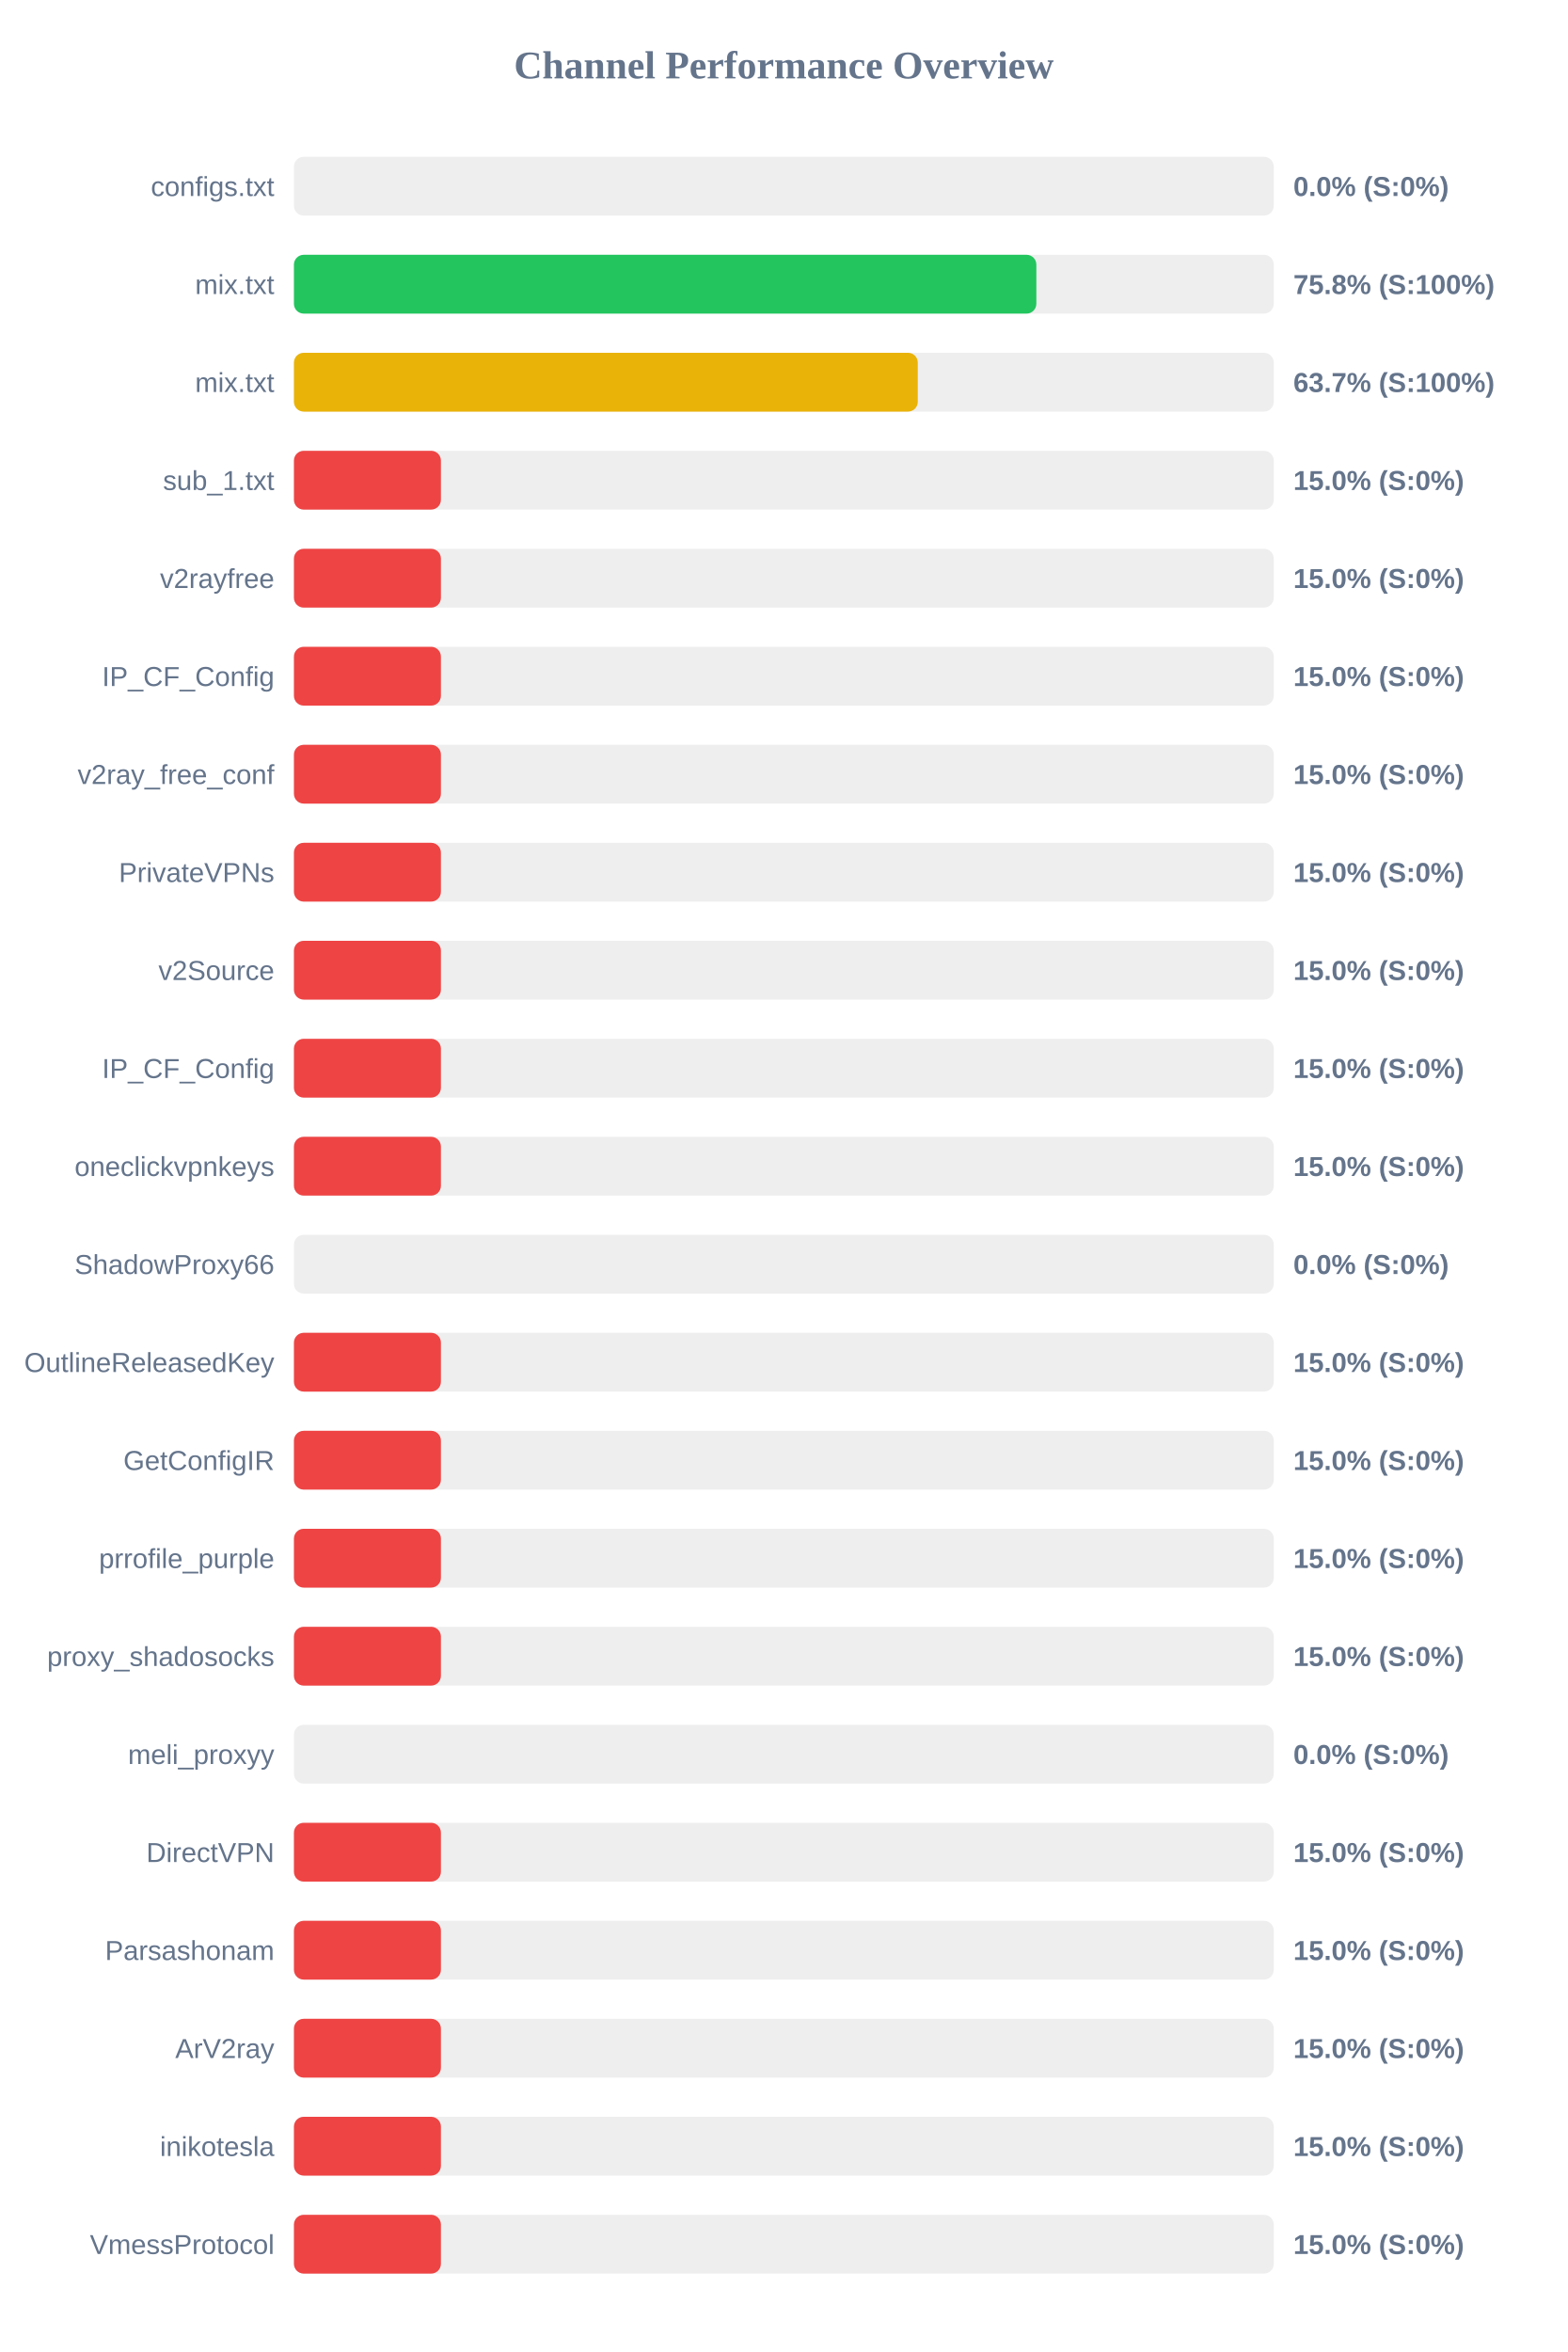
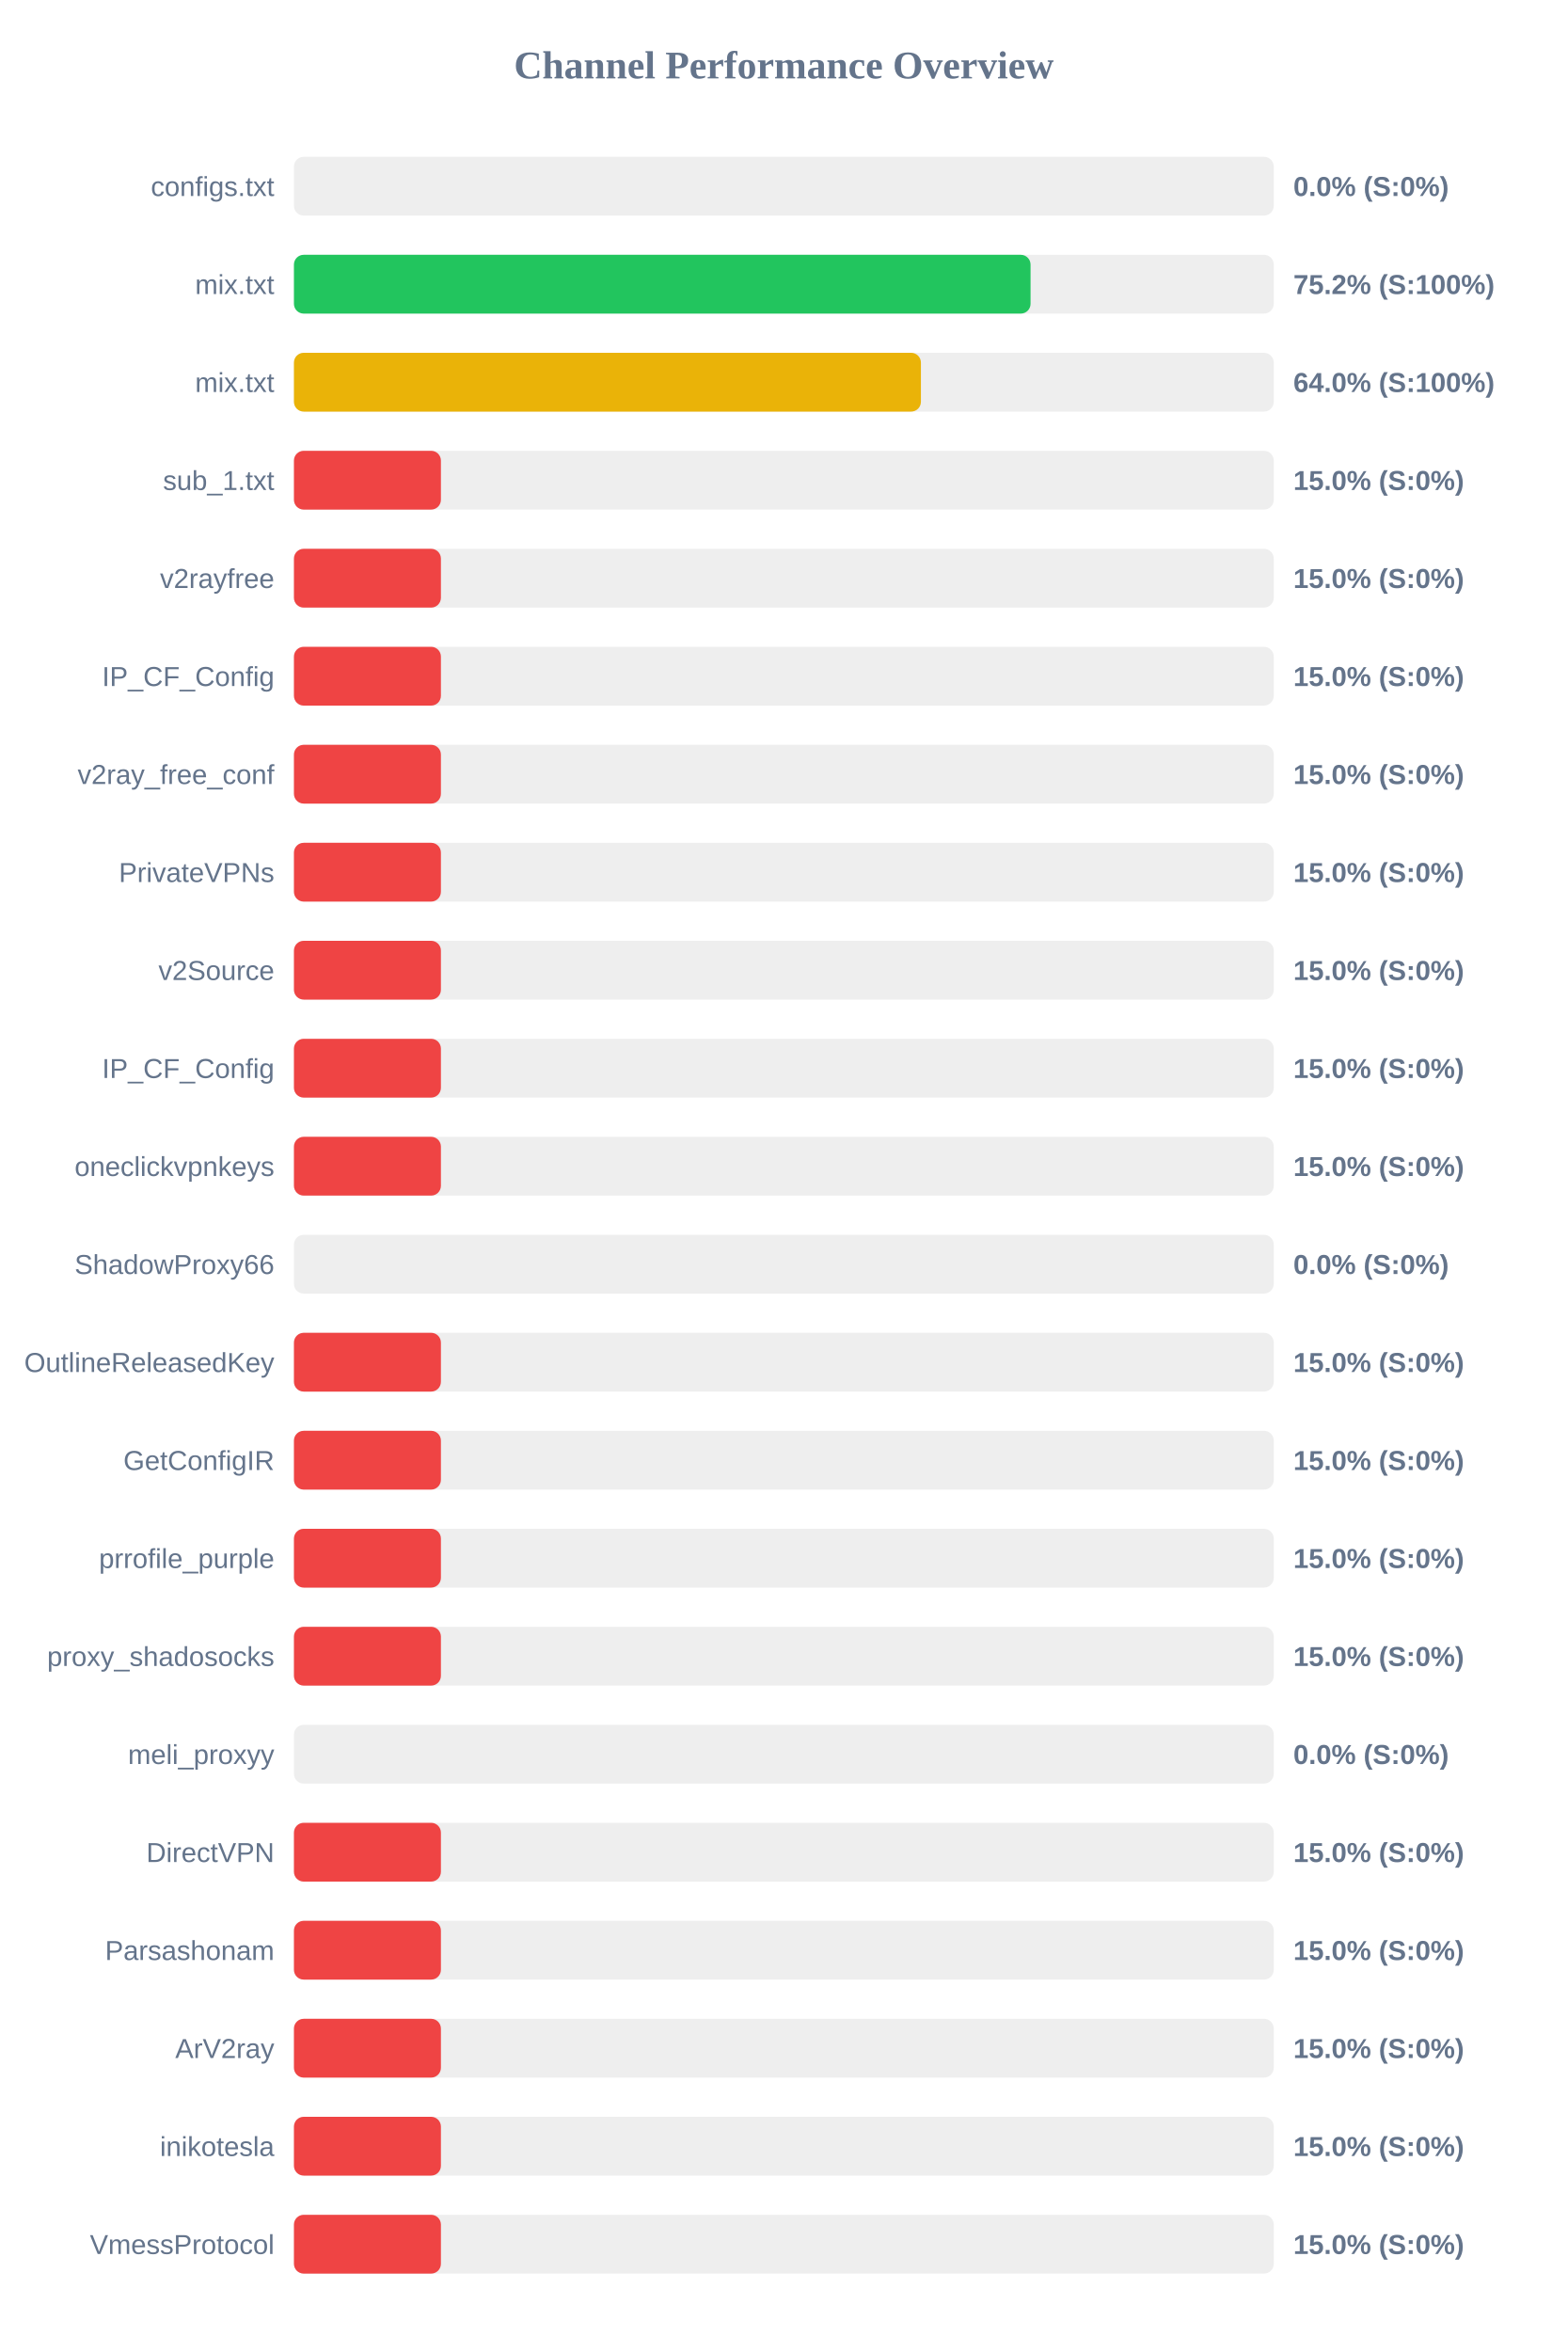
<svg xmlns="http://www.w3.org/2000/svg" width="800" height="1200" version="1.1">
  <style>
        .row { font: 14px Arial; fill: #64748b; }
        .score { font: bold 14px Arial; fill: #64748b; }
    </style>
  <text x="400" y="40" text-anchor="middle" font-size="20px" font-weight="bold" fill="#64748b">Channel Performance Overview</text>
  <rect x="150" y="80" width="500" height="30" fill="#eee" rx="5" />
  <rect x="150" y="80" width="0.0" height="30" fill="#ef4444" rx="5" />
  <text x="140" y="100" text-anchor="end" class="row">configs.txt</text>
  <text x="660" y="100" text-anchor="start" class="score">0.0% (S:0%)</text>
  <rect x="150" y="130" width="500" height="30" fill="#eee" rx="5" />
-   <rect x="150" y="130" width="378.85" height="30" fill="#22c55e" rx="5" />
+   <rect x="150" y="130" width="375.9" height="30" fill="#22c55e" rx="5" />
  <text x="140" y="150" text-anchor="end" class="row">mix.txt</text>
-   <text x="660" y="150" text-anchor="start" class="score">75.8% (S:100%)</text>
+   <text x="660" y="150" text-anchor="start" class="score">75.2% (S:100%)</text>
  <rect x="150" y="180" width="500" height="30" fill="#eee" rx="5" />
-   <rect x="150" y="180" width="318.35" height="30" fill="#eab308" rx="5" />
+   <rect x="150" y="180" width="319.95" height="30" fill="#eab308" rx="5" />
  <text x="140" y="200" text-anchor="end" class="row">mix.txt</text>
-   <text x="660" y="200" text-anchor="start" class="score">63.7% (S:100%)</text>
+   <text x="660" y="200" text-anchor="start" class="score">64.0% (S:100%)</text>
  <rect x="150" y="230" width="500" height="30" fill="#eee" rx="5" />
  <rect x="150" y="230" width="75.0" height="30" fill="#ef4444" rx="5" />
  <text x="140" y="250" text-anchor="end" class="row">sub_1.txt</text>
  <text x="660" y="250" text-anchor="start" class="score">15.0% (S:0%)</text>
  <rect x="150" y="280" width="500" height="30" fill="#eee" rx="5" />
  <rect x="150" y="280" width="75.0" height="30" fill="#ef4444" rx="5" />
  <text x="140" y="300" text-anchor="end" class="row">v2rayfree</text>
  <text x="660" y="300" text-anchor="start" class="score">15.0% (S:0%)</text>
  <rect x="150" y="330" width="500" height="30" fill="#eee" rx="5" />
  <rect x="150" y="330" width="75.0" height="30" fill="#ef4444" rx="5" />
  <text x="140" y="350" text-anchor="end" class="row">IP_CF_Config</text>
  <text x="660" y="350" text-anchor="start" class="score">15.0% (S:0%)</text>
  <rect x="150" y="380" width="500" height="30" fill="#eee" rx="5" />
  <rect x="150" y="380" width="75.0" height="30" fill="#ef4444" rx="5" />
  <text x="140" y="400" text-anchor="end" class="row">v2ray_free_conf</text>
  <text x="660" y="400" text-anchor="start" class="score">15.0% (S:0%)</text>
  <rect x="150" y="430" width="500" height="30" fill="#eee" rx="5" />
  <rect x="150" y="430" width="75.0" height="30" fill="#ef4444" rx="5" />
  <text x="140" y="450" text-anchor="end" class="row">PrivateVPNs</text>
  <text x="660" y="450" text-anchor="start" class="score">15.0% (S:0%)</text>
  <rect x="150" y="480" width="500" height="30" fill="#eee" rx="5" />
  <rect x="150" y="480" width="75.0" height="30" fill="#ef4444" rx="5" />
  <text x="140" y="500" text-anchor="end" class="row">v2Source</text>
  <text x="660" y="500" text-anchor="start" class="score">15.0% (S:0%)</text>
  <rect x="150" y="530" width="500" height="30" fill="#eee" rx="5" />
  <rect x="150" y="530" width="75.0" height="30" fill="#ef4444" rx="5" />
  <text x="140" y="550" text-anchor="end" class="row">IP_CF_Config</text>
  <text x="660" y="550" text-anchor="start" class="score">15.0% (S:0%)</text>
  <rect x="150" y="580" width="500" height="30" fill="#eee" rx="5" />
  <rect x="150" y="580" width="75.0" height="30" fill="#ef4444" rx="5" />
  <text x="140" y="600" text-anchor="end" class="row">oneclickvpnkeys</text>
  <text x="660" y="600" text-anchor="start" class="score">15.0% (S:0%)</text>
  <rect x="150" y="630" width="500" height="30" fill="#eee" rx="5" />
  <rect x="150" y="630" width="0.0" height="30" fill="#ef4444" rx="5" />
  <text x="140" y="650" text-anchor="end" class="row">ShadowProxy66</text>
  <text x="660" y="650" text-anchor="start" class="score">0.0% (S:0%)</text>
  <rect x="150" y="680" width="500" height="30" fill="#eee" rx="5" />
  <rect x="150" y="680" width="75.0" height="30" fill="#ef4444" rx="5" />
  <text x="140" y="700" text-anchor="end" class="row">OutlineReleasedKey</text>
  <text x="660" y="700" text-anchor="start" class="score">15.0% (S:0%)</text>
  <rect x="150" y="730" width="500" height="30" fill="#eee" rx="5" />
  <rect x="150" y="730" width="75.0" height="30" fill="#ef4444" rx="5" />
  <text x="140" y="750" text-anchor="end" class="row">GetConfigIR</text>
  <text x="660" y="750" text-anchor="start" class="score">15.0% (S:0%)</text>
  <rect x="150" y="780" width="500" height="30" fill="#eee" rx="5" />
  <rect x="150" y="780" width="75.0" height="30" fill="#ef4444" rx="5" />
  <text x="140" y="800" text-anchor="end" class="row">prrofile_purple</text>
  <text x="660" y="800" text-anchor="start" class="score">15.0% (S:0%)</text>
  <rect x="150" y="830" width="500" height="30" fill="#eee" rx="5" />
  <rect x="150" y="830" width="75.0" height="30" fill="#ef4444" rx="5" />
  <text x="140" y="850" text-anchor="end" class="row">proxy_shadosocks</text>
  <text x="660" y="850" text-anchor="start" class="score">15.0% (S:0%)</text>
  <rect x="150" y="880" width="500" height="30" fill="#eee" rx="5" />
  <rect x="150" y="880" width="0.0" height="30" fill="#ef4444" rx="5" />
  <text x="140" y="900" text-anchor="end" class="row">meli_proxyy</text>
  <text x="660" y="900" text-anchor="start" class="score">0.0% (S:0%)</text>
  <rect x="150" y="930" width="500" height="30" fill="#eee" rx="5" />
  <rect x="150" y="930" width="75.0" height="30" fill="#ef4444" rx="5" />
  <text x="140" y="950" text-anchor="end" class="row">DirectVPN</text>
  <text x="660" y="950" text-anchor="start" class="score">15.0% (S:0%)</text>
  <rect x="150" y="980" width="500" height="30" fill="#eee" rx="5" />
  <rect x="150" y="980" width="75.0" height="30" fill="#ef4444" rx="5" />
  <text x="140" y="1000" text-anchor="end" class="row">Parsashonam</text>
  <text x="660" y="1000" text-anchor="start" class="score">15.0% (S:0%)</text>
  <rect x="150" y="1030" width="500" height="30" fill="#eee" rx="5" />
  <rect x="150" y="1030" width="75.0" height="30" fill="#ef4444" rx="5" />
  <text x="140" y="1050" text-anchor="end" class="row">ArV2ray</text>
  <text x="660" y="1050" text-anchor="start" class="score">15.0% (S:0%)</text>
  <rect x="150" y="1080" width="500" height="30" fill="#eee" rx="5" />
  <rect x="150" y="1080" width="75.0" height="30" fill="#ef4444" rx="5" />
  <text x="140" y="1100" text-anchor="end" class="row">inikotesla</text>
  <text x="660" y="1100" text-anchor="start" class="score">15.0% (S:0%)</text>
  <rect x="150" y="1130" width="500" height="30" fill="#eee" rx="5" />
  <rect x="150" y="1130" width="75.0" height="30" fill="#ef4444" rx="5" />
  <text x="140" y="1150" text-anchor="end" class="row">VmessProtocol</text>
  <text x="660" y="1150" text-anchor="start" class="score">15.0% (S:0%)</text>
</svg>
